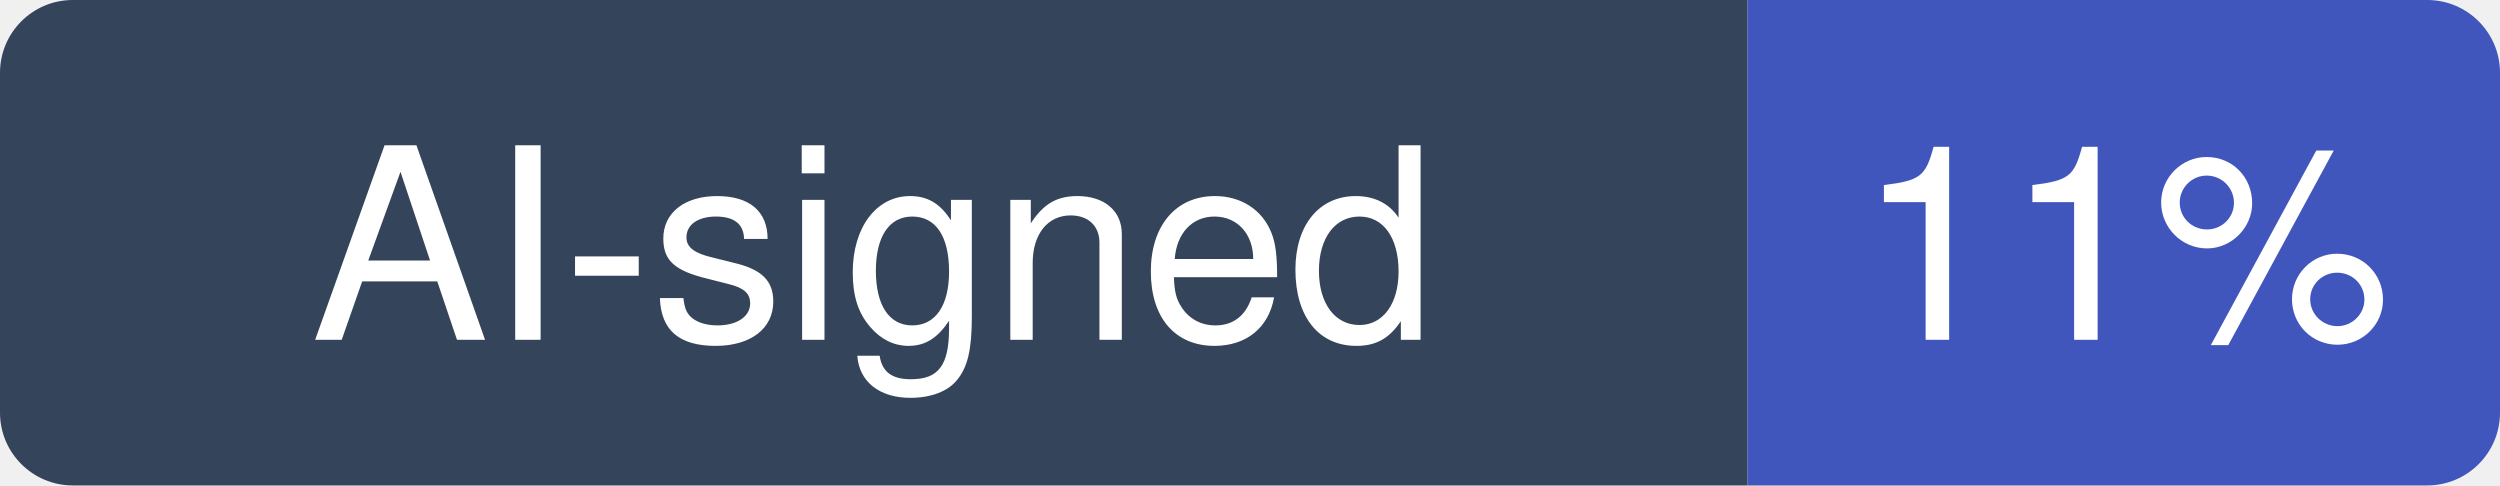
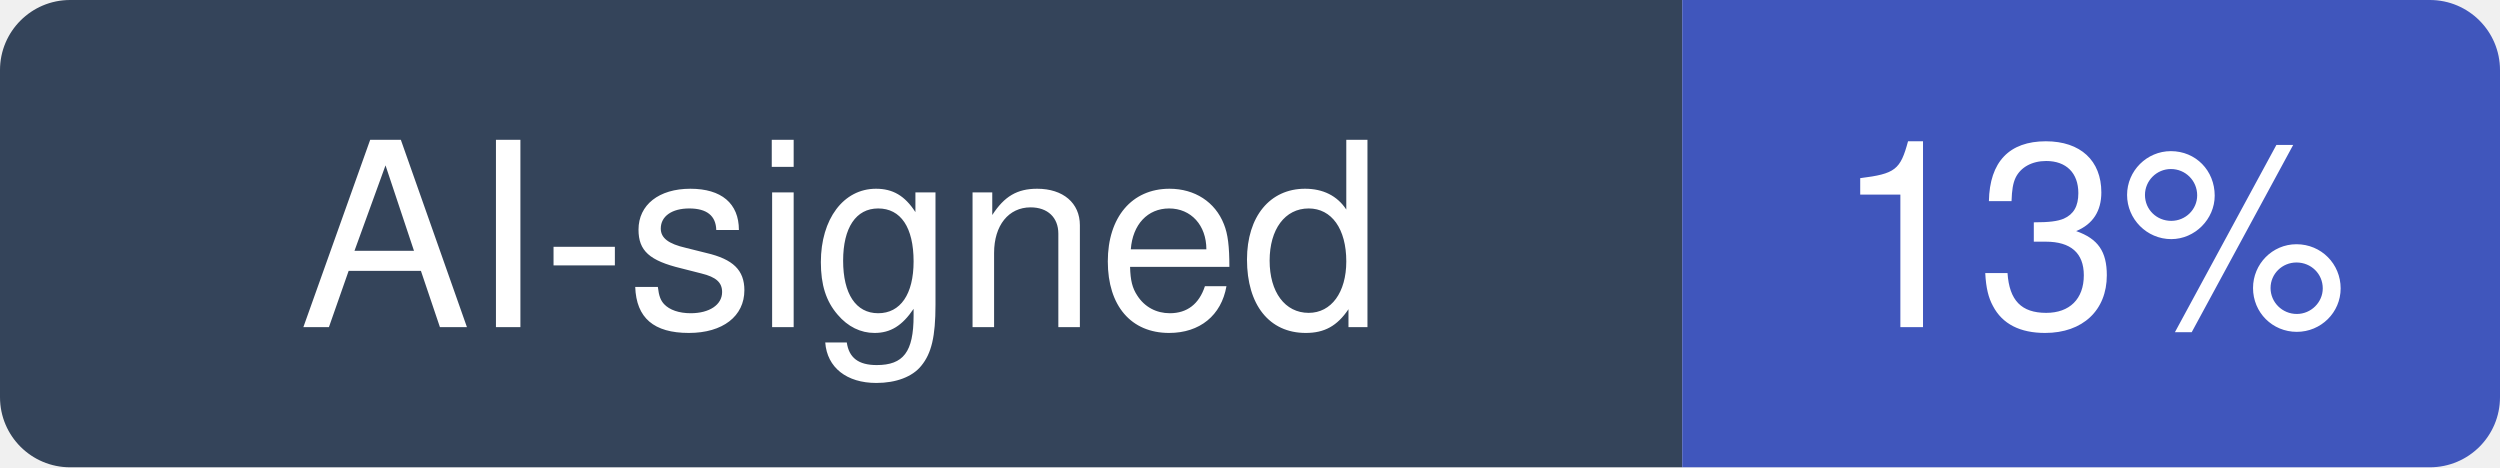
- <svg xmlns="http://www.w3.org/2000/svg" width="103" height="20" viewBox="0 0 103 20" role="img" aria-label="AI-signed: 11% of recent commits in python/cpython">
+ <svg xmlns="http://www.w3.org/2000/svg" width="107" height="20" viewBox="0 0 107 20" role="img" aria-label="AI-signed: 13% of recent commits in python/cpython">
  <clipPath id="hm-r">
-     <rect width="103" height="20" rx="3" />
+     <rect width="107" height="20" rx="3" />
  </clipPath>
  <g clip-path="url(#hm-r)">
    <rect width="72" height="20" fill="#34445A" />
-     <rect x="72" width="31" height="20" fill="#4056BC" />
+     <rect x="72" width="35" height="20" fill="#4056BC" />
  </g>
  <g fill="#fff" text-anchor="middle" font-family="Verdana, -apple-system, BlinkMacSystemFont, Segoe UI, Helvetica, Arial, Fira Sans, sans-serif" font-size="11">
    <text x="36" y="14">AI-signed</text>
-     <text x="87.5" y="14">11%</text>
+     <text x="89.5" y="14">13%</text>
  </g>
</svg>
